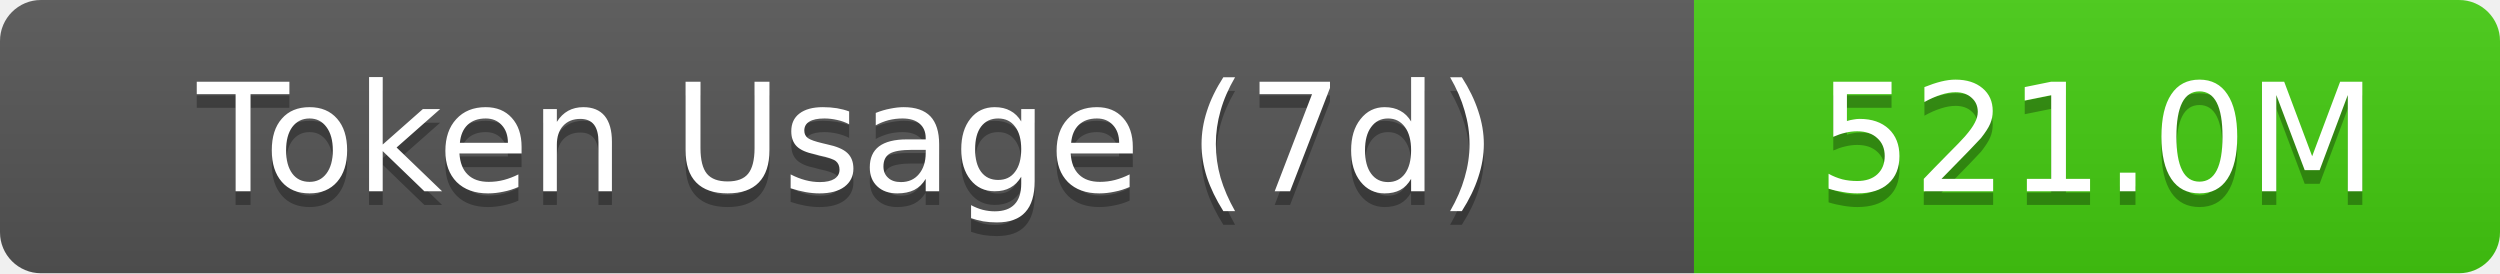
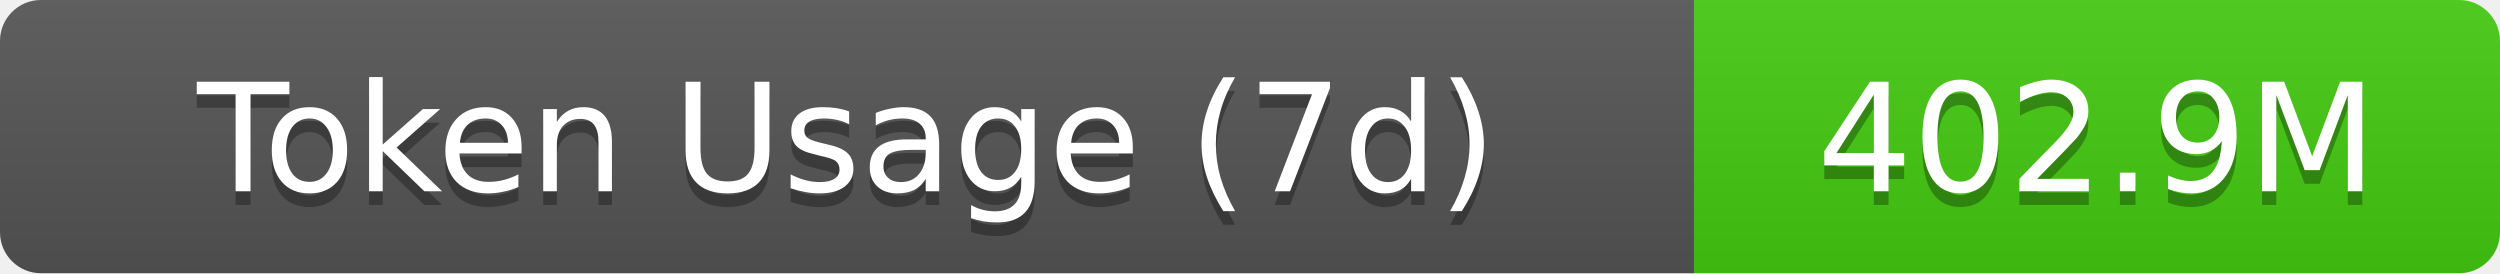
- <svg xmlns="http://www.w3.org/2000/svg" width="183" height="20" role="img" aria-label="Token Usage (7d): 521.0M">
+ <svg xmlns="http://www.w3.org/2000/svg" width="183" height="20" role="img" aria-label="Token Usage (7d): 402.9M">
  <linearGradient id="s" x2="0" y2="100%">
    <stop offset="0" stop-color="#bbb" stop-opacity=".1" />
    <stop offset="1" stop-opacity=".1" />
  </linearGradient>
  <clipPath id="r">
    <rect width="183" height="20" rx="3" fill="#fff" />
  </clipPath>
  <g clip-path="url(#r)">
    <rect width="124" height="20" fill="#555" />
    <rect x="124" width="59" height="20" fill="#4c1" />
    <rect width="183" height="20" fill="url(#s)" />
  </g>
  <g fill="#fff" text-anchor="middle" font-family="Verdana,Geneva,DejaVu Sans,sans-serif" text-rendering="geometricPrecision" font-size="11">
    <text aria-hidden="true" x="62" y="15" fill="#010101" fill-opacity=".3">Token Usage (7d)</text>
    <text x="62" y="14">Token Usage (7d)</text>
-     <text aria-hidden="true" x="153.5" y="15" fill="#010101" fill-opacity=".3">521.0M</text>
-     <text x="153.5" y="14">521.0M</text>
+     <text aria-hidden="true" x="153.5" y="15" fill="#010101" fill-opacity=".3">402.9M</text>
+     <text x="153.5" y="14">402.9M</text>
  </g>
</svg>
